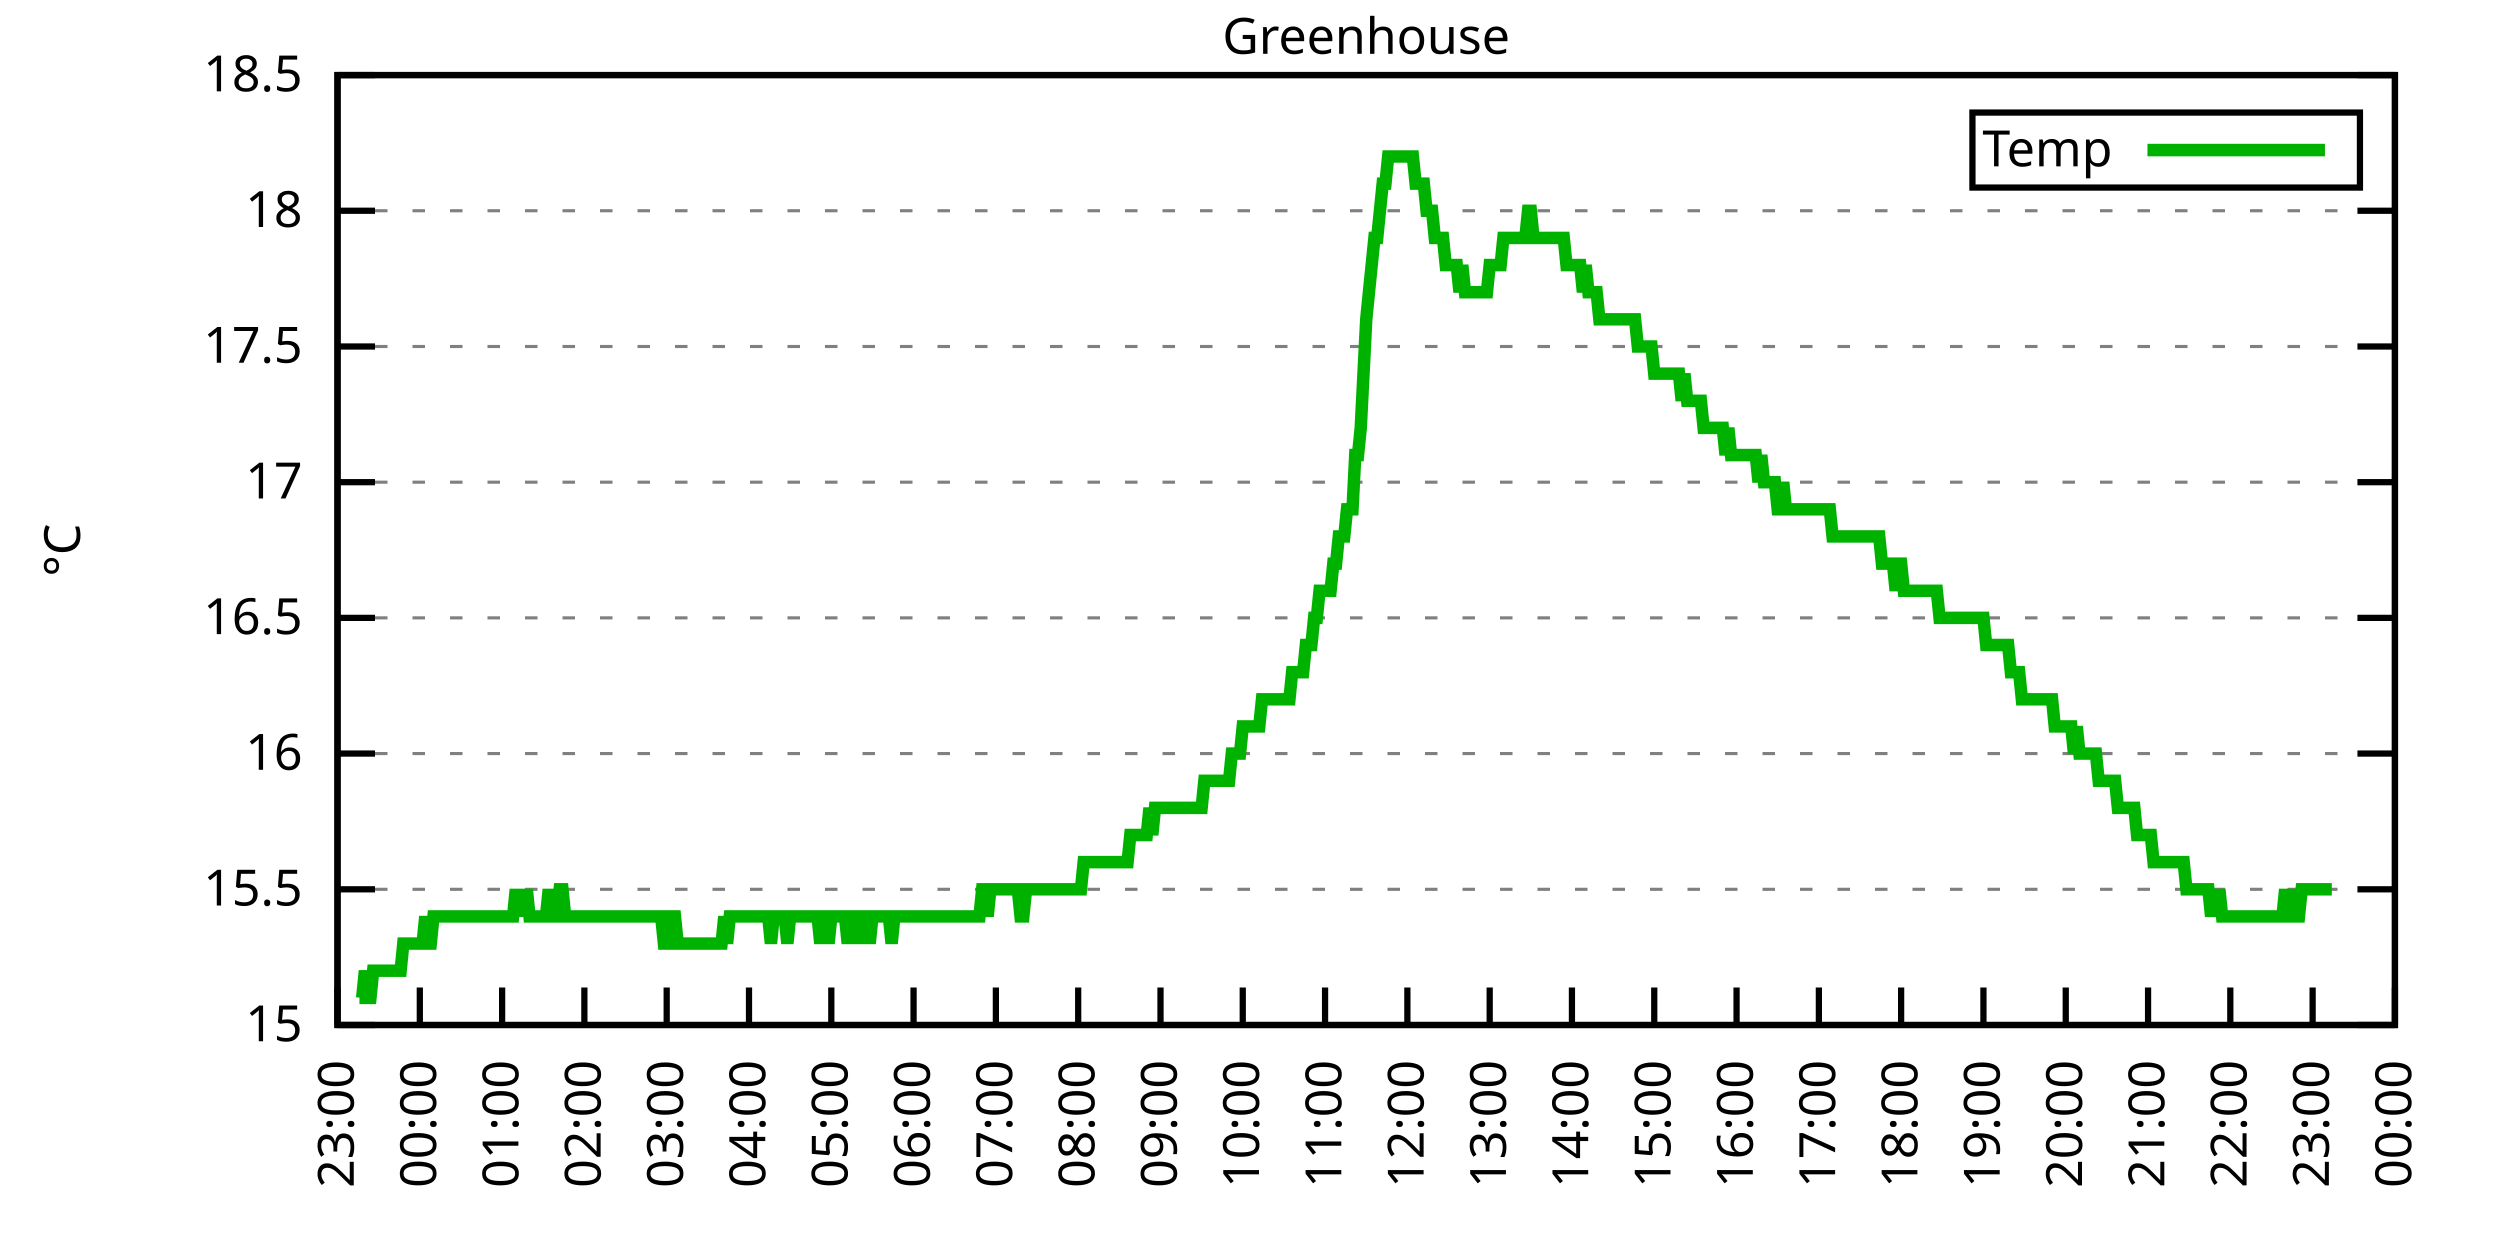
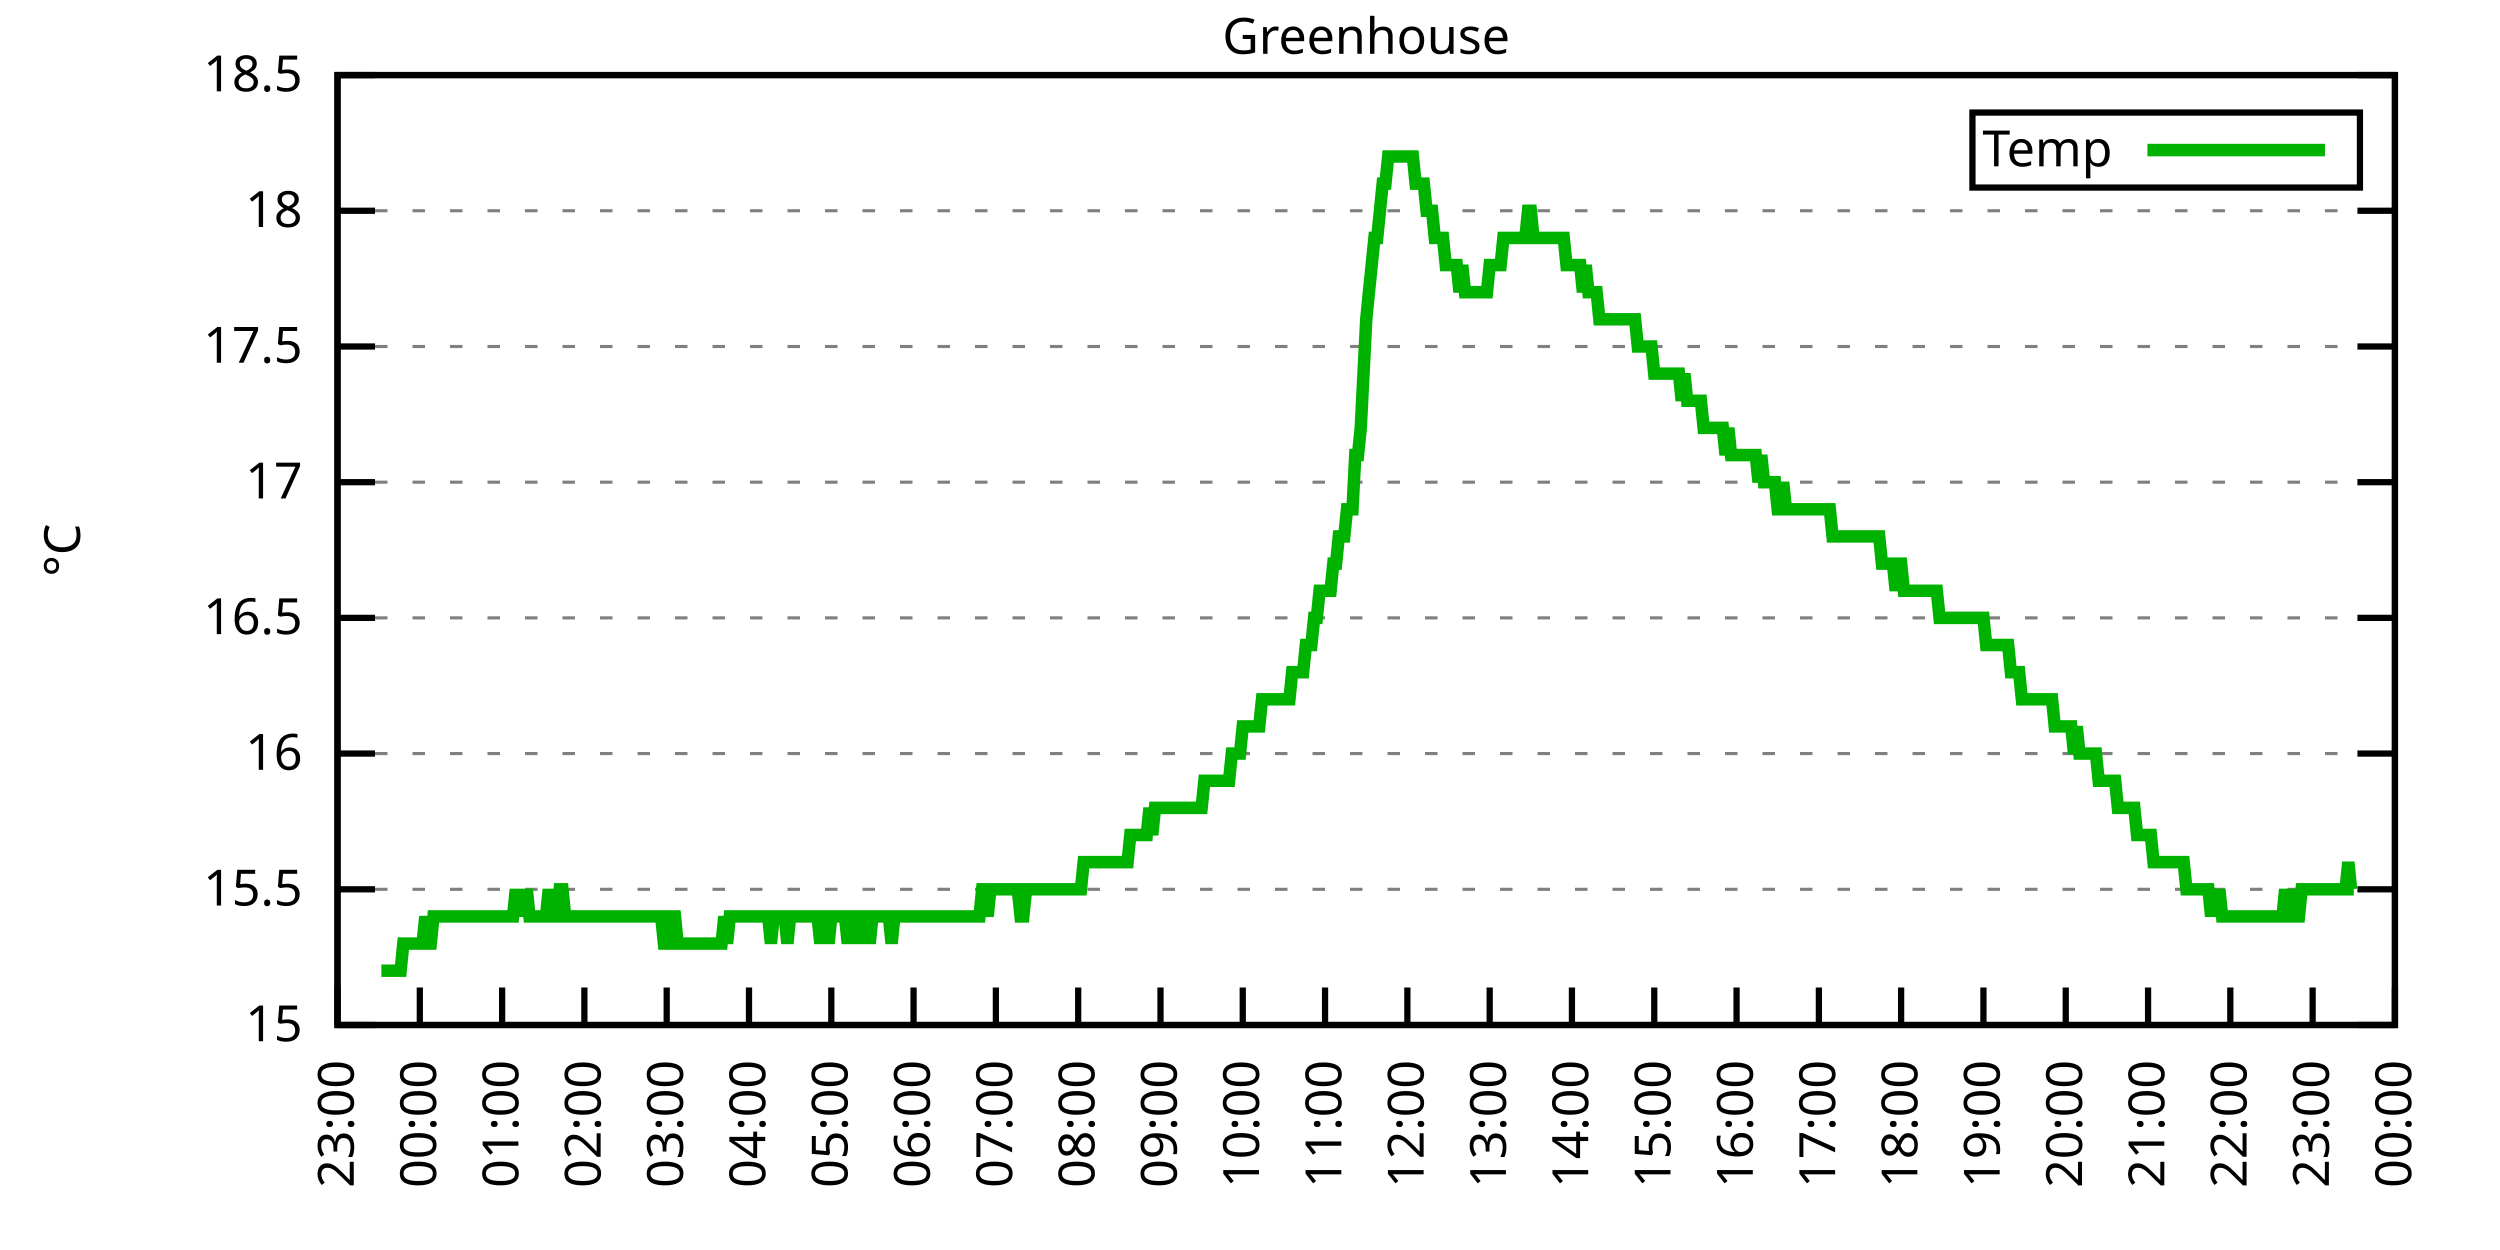
<svg xmlns="http://www.w3.org/2000/svg" xmlns:xlink="http://www.w3.org/1999/xlink" width="400" height="200" viewBox="0 0 400 200">
  <g id="gnuplot_canvas">
    <rect x="0" y="0" width="400" height="200" fill="none" />
    <defs>
      <circle id="gpDot" r="0.5" stroke-width="0.5" stroke="currentColor" />
      <path id="gpPt0" stroke-width="0.333" stroke="currentColor" d="M-1,0 h2 M0,-1 v2" />
      <path id="gpPt1" stroke-width="0.333" stroke="currentColor" d="M-1,-1 L1,1 M1,-1 L-1,1" />
      <path id="gpPt2" stroke-width="0.333" stroke="currentColor" d="M-1,0 L1,0 M0,-1 L0,1 M-1,-1 L1,1 M-1,1 L1,-1" />
      <rect id="gpPt3" stroke-width="0.333" stroke="currentColor" x="-1" y="-1" width="2" height="2" />
      <rect id="gpPt4" stroke-width="0.333" stroke="currentColor" fill="currentColor" x="-1" y="-1" width="2" height="2" />
      <circle id="gpPt5" stroke-width="0.333" stroke="currentColor" cx="0" cy="0" r="1" />
      <use xlink:href="#gpPt5" id="gpPt6" fill="currentColor" stroke="none" />
      <path id="gpPt7" stroke-width="0.333" stroke="currentColor" d="M0,-1.33 L-1.33,0.67 L1.33,0.67 z" />
      <use xlink:href="#gpPt7" id="gpPt8" fill="currentColor" stroke="none" />
      <use xlink:href="#gpPt7" id="gpPt9" stroke="currentColor" transform="rotate(180)" />
      <use xlink:href="#gpPt9" id="gpPt10" fill="currentColor" stroke="none" />
      <use xlink:href="#gpPt3" id="gpPt11" stroke="currentColor" transform="rotate(45)" />
      <use xlink:href="#gpPt11" id="gpPt12" fill="currentColor" stroke="none" />
      <path id="gpPt13" stroke-width="0.333" stroke="currentColor" d="M0,1.330 L1.265,0.411 L0.782,-1.067 L-0.782,-1.076 L-1.265,0.411 z" />
      <use xlink:href="#gpPt13" id="gpPt14" fill="currentColor" stroke="none" />
      <filter id="textbox" filterUnits="objectBoundingBox" x="0" y="0" height="1" width="1">
        <feFlood flood-color="white" flood-opacity="1" result="bgnd" />
        <feComposite in="SourceGraphic" in2="bgnd" operator="atop" />
      </filter>
      <filter id="greybox" filterUnits="objectBoundingBox" x="0" y="0" height="1" width="1">
        <feFlood flood-color="lightgrey" flood-opacity="1" result="grey" />
        <feComposite in="SourceGraphic" in2="grey" operator="atop" />
      </filter>
    </defs>
    <g fill="none" color="white" stroke="currentColor" stroke-width="1.00" stroke-linecap="butt" stroke-linejoin="miter">
</g>
    <g fill="none" color="black" stroke="currentColor" stroke-width="1.00" stroke-linecap="butt" stroke-linejoin="miter">
      <g stroke="none" shape-rendering="crispEdges">
        <polygon fill="rgb(255, 255, 255)" points="54.00,164.00 383.18,164.00 383.18,12.02 54.00,12.02 " />
      </g>
    </g>
    <g fill="none" color="black" stroke="currentColor" stroke-width="1.00" stroke-linecap="butt" stroke-linejoin="miter">
</g>
    <g fill="none" color="black" stroke="black" stroke-width="0.50" stroke-linecap="butt" stroke-linejoin="miter">
</g>
    <g fill="none" color="gray" stroke="currentColor" stroke-width="0.50" stroke-linecap="butt" stroke-linejoin="miter">
      <path stroke="gray" stroke-dasharray="2,4" class="gridline" d="M54.00,164.00 L383.19,164.00  " />
    </g>
    <g fill="none" color="gray" stroke="gray" stroke-width="1.00" stroke-linecap="butt" stroke-linejoin="miter">
</g>
    <g fill="none" color="black" stroke="currentColor" stroke-width="1.00" stroke-linecap="butt" stroke-linejoin="miter">
      <path stroke="black" d="M54.00,164.00 L60.00,164.00 M383.19,164.00 L377.19,164.00  " />
      <g transform="translate(48.40,166.60)" stroke="none" fill="black" font-family="Sans" font-size="8.00" text-anchor="end">
        <text>
          <tspan font-family="Sans"> 15</tspan>
        </text>
      </g>
    </g>
    <g fill="none" color="black" stroke="currentColor" stroke-width="1.00" stroke-linecap="butt" stroke-linejoin="miter">
</g>
    <g fill="none" color="black" stroke="black" stroke-width="0.50" stroke-linecap="butt" stroke-linejoin="miter">
</g>
    <g fill="none" color="gray" stroke="currentColor" stroke-width="0.50" stroke-linecap="butt" stroke-linejoin="miter">
      <path stroke="gray" stroke-dasharray="2,4" class="gridline" d="M54.00,142.29 L383.19,142.29  " />
    </g>
    <g fill="none" color="gray" stroke="gray" stroke-width="1.00" stroke-linecap="butt" stroke-linejoin="miter">
</g>
    <g fill="none" color="black" stroke="currentColor" stroke-width="1.00" stroke-linecap="butt" stroke-linejoin="miter">
      <path stroke="black" d="M54.00,142.29 L60.00,142.29 M383.19,142.29 L377.19,142.29  " />
      <g transform="translate(48.40,144.89)" stroke="none" fill="black" font-family="Sans" font-size="8.00" text-anchor="end">
        <text>
          <tspan font-family="Sans"> 15.5</tspan>
        </text>
      </g>
    </g>
    <g fill="none" color="black" stroke="currentColor" stroke-width="1.00" stroke-linecap="butt" stroke-linejoin="miter">
</g>
    <g fill="none" color="black" stroke="black" stroke-width="0.50" stroke-linecap="butt" stroke-linejoin="miter">
</g>
    <g fill="none" color="gray" stroke="currentColor" stroke-width="0.50" stroke-linecap="butt" stroke-linejoin="miter">
      <path stroke="gray" stroke-dasharray="2,4" class="gridline" d="M54.00,120.57 L383.19,120.57  " />
    </g>
    <g fill="none" color="gray" stroke="gray" stroke-width="1.00" stroke-linecap="butt" stroke-linejoin="miter">
</g>
    <g fill="none" color="black" stroke="currentColor" stroke-width="1.00" stroke-linecap="butt" stroke-linejoin="miter">
      <path stroke="black" d="M54.00,120.57 L60.00,120.57 M383.19,120.57 L377.19,120.57  " />
      <g transform="translate(48.40,123.17)" stroke="none" fill="black" font-family="Sans" font-size="8.00" text-anchor="end">
        <text>
          <tspan font-family="Sans"> 16</tspan>
        </text>
      </g>
    </g>
    <g fill="none" color="black" stroke="currentColor" stroke-width="1.00" stroke-linecap="butt" stroke-linejoin="miter">
</g>
    <g fill="none" color="black" stroke="black" stroke-width="0.50" stroke-linecap="butt" stroke-linejoin="miter">
</g>
    <g fill="none" color="gray" stroke="currentColor" stroke-width="0.50" stroke-linecap="butt" stroke-linejoin="miter">
      <path stroke="gray" stroke-dasharray="2,4" class="gridline" d="M54.00,98.86 L383.19,98.86  " />
    </g>
    <g fill="none" color="gray" stroke="gray" stroke-width="1.00" stroke-linecap="butt" stroke-linejoin="miter">
</g>
    <g fill="none" color="black" stroke="currentColor" stroke-width="1.00" stroke-linecap="butt" stroke-linejoin="miter">
      <path stroke="black" d="M54.00,98.86 L60.00,98.86 M383.19,98.86 L377.19,98.86  " />
      <g transform="translate(48.40,101.46)" stroke="none" fill="black" font-family="Sans" font-size="8.00" text-anchor="end">
        <text>
          <tspan font-family="Sans"> 16.5</tspan>
        </text>
      </g>
    </g>
    <g fill="none" color="black" stroke="currentColor" stroke-width="1.00" stroke-linecap="butt" stroke-linejoin="miter">
</g>
    <g fill="none" color="black" stroke="black" stroke-width="0.50" stroke-linecap="butt" stroke-linejoin="miter">
</g>
    <g fill="none" color="gray" stroke="currentColor" stroke-width="0.50" stroke-linecap="butt" stroke-linejoin="miter">
      <path stroke="gray" stroke-dasharray="2,4" class="gridline" d="M54.00,77.15 L383.19,77.15  " />
    </g>
    <g fill="none" color="gray" stroke="gray" stroke-width="1.00" stroke-linecap="butt" stroke-linejoin="miter">
</g>
    <g fill="none" color="black" stroke="currentColor" stroke-width="1.00" stroke-linecap="butt" stroke-linejoin="miter">
      <path stroke="black" d="M54.00,77.15 L60.00,77.15 M383.19,77.15 L377.19,77.15  " />
      <g transform="translate(48.40,79.75)" stroke="none" fill="black" font-family="Sans" font-size="8.00" text-anchor="end">
        <text>
          <tspan font-family="Sans"> 17</tspan>
        </text>
      </g>
    </g>
    <g fill="none" color="black" stroke="currentColor" stroke-width="1.00" stroke-linecap="butt" stroke-linejoin="miter">
</g>
    <g fill="none" color="black" stroke="black" stroke-width="0.50" stroke-linecap="butt" stroke-linejoin="miter">
</g>
    <g fill="none" color="gray" stroke="currentColor" stroke-width="0.50" stroke-linecap="butt" stroke-linejoin="miter">
      <path stroke="gray" stroke-dasharray="2,4" class="gridline" d="M54.00,55.44 L383.19,55.44  " />
    </g>
    <g fill="none" color="gray" stroke="gray" stroke-width="1.00" stroke-linecap="butt" stroke-linejoin="miter">
</g>
    <g fill="none" color="black" stroke="currentColor" stroke-width="1.00" stroke-linecap="butt" stroke-linejoin="miter">
      <path stroke="black" d="M54.00,55.44 L60.00,55.44 M383.19,55.44 L377.19,55.44  " />
      <g transform="translate(48.40,58.04)" stroke="none" fill="black" font-family="Sans" font-size="8.00" text-anchor="end">
        <text>
          <tspan font-family="Sans"> 17.5</tspan>
        </text>
      </g>
    </g>
    <g fill="none" color="black" stroke="currentColor" stroke-width="1.00" stroke-linecap="butt" stroke-linejoin="miter">
</g>
    <g fill="none" color="black" stroke="black" stroke-width="0.50" stroke-linecap="butt" stroke-linejoin="miter">
</g>
    <g fill="none" color="gray" stroke="currentColor" stroke-width="0.50" stroke-linecap="butt" stroke-linejoin="miter">
      <path stroke="gray" stroke-dasharray="2,4" class="gridline" d="M54.00,33.72 L383.19,33.72  " />
    </g>
    <g fill="none" color="gray" stroke="gray" stroke-width="1.00" stroke-linecap="butt" stroke-linejoin="miter">
</g>
    <g fill="none" color="black" stroke="currentColor" stroke-width="1.00" stroke-linecap="butt" stroke-linejoin="miter">
      <path stroke="black" d="M54.00,33.72 L60.00,33.72 M383.19,33.72 L377.19,33.72  " />
      <g transform="translate(48.40,36.32)" stroke="none" fill="black" font-family="Sans" font-size="8.00" text-anchor="end">
        <text>
          <tspan font-family="Sans"> 18</tspan>
        </text>
      </g>
    </g>
    <g fill="none" color="black" stroke="currentColor" stroke-width="1.00" stroke-linecap="butt" stroke-linejoin="miter">
</g>
    <g fill="none" color="black" stroke="black" stroke-width="0.50" stroke-linecap="butt" stroke-linejoin="miter">
</g>
    <g fill="none" color="gray" stroke="currentColor" stroke-width="0.50" stroke-linecap="butt" stroke-linejoin="miter">
      <path stroke="gray" stroke-dasharray="2,4" class="gridline" d="M54.00,12.01 L383.19,12.01  " />
    </g>
    <g fill="none" color="gray" stroke="gray" stroke-width="1.00" stroke-linecap="butt" stroke-linejoin="miter">
</g>
    <g fill="none" color="black" stroke="currentColor" stroke-width="1.00" stroke-linecap="butt" stroke-linejoin="miter">
      <path stroke="black" d="M54.00,12.01 L60.00,12.01 M383.19,12.01 L377.19,12.01  " />
      <g transform="translate(48.40,14.61)" stroke="none" fill="black" font-family="Sans" font-size="8.00" text-anchor="end">
        <text>
          <tspan font-family="Sans"> 18.5</tspan>
        </text>
      </g>
    </g>
    <g fill="none" color="black" stroke="currentColor" stroke-width="1.00" stroke-linecap="butt" stroke-linejoin="miter">
      <path stroke="black" d="M54.00,164.00 L54.00,158.00  " />
      <g transform="translate(56.60,169.60) rotate(270.00)" stroke="none" fill="black" font-family="Sans" font-size="8.00" text-anchor="end">
        <text>
          <tspan font-family="Sans">23:00</tspan>
        </text>
      </g>
    </g>
    <g fill="none" color="black" stroke="currentColor" stroke-width="1.00" stroke-linecap="butt" stroke-linejoin="miter">
      <path stroke="black" d="M67.17,164.00 L67.17,158.00  " />
      <g transform="translate(69.77,169.60) rotate(270.00)" stroke="none" fill="black" font-family="Sans" font-size="8.00" text-anchor="end">
        <text>
          <tspan font-family="Sans">00:00</tspan>
        </text>
      </g>
    </g>
    <g fill="none" color="black" stroke="currentColor" stroke-width="1.00" stroke-linecap="butt" stroke-linejoin="miter">
      <path stroke="black" d="M80.34,164.00 L80.34,158.00  " />
      <g transform="translate(82.94,169.60) rotate(270.00)" stroke="none" fill="black" font-family="Sans" font-size="8.00" text-anchor="end">
        <text>
          <tspan font-family="Sans">01:00</tspan>
        </text>
      </g>
    </g>
    <g fill="none" color="black" stroke="currentColor" stroke-width="1.00" stroke-linecap="butt" stroke-linejoin="miter">
      <path stroke="black" d="M93.50,164.00 L93.50,158.00  " />
      <g transform="translate(96.10,169.60) rotate(270.00)" stroke="none" fill="black" font-family="Sans" font-size="8.00" text-anchor="end">
        <text>
          <tspan font-family="Sans">02:00</tspan>
        </text>
      </g>
    </g>
    <g fill="none" color="black" stroke="currentColor" stroke-width="1.00" stroke-linecap="butt" stroke-linejoin="miter">
      <path stroke="black" d="M106.67,164.00 L106.67,158.00  " />
      <g transform="translate(109.27,169.60) rotate(270.00)" stroke="none" fill="black" font-family="Sans" font-size="8.00" text-anchor="end">
        <text>
          <tspan font-family="Sans">03:00</tspan>
        </text>
      </g>
    </g>
    <g fill="none" color="black" stroke="currentColor" stroke-width="1.00" stroke-linecap="butt" stroke-linejoin="miter">
      <path stroke="black" d="M119.84,164.00 L119.84,158.00  " />
      <g transform="translate(122.44,169.60) rotate(270.00)" stroke="none" fill="black" font-family="Sans" font-size="8.00" text-anchor="end">
        <text>
          <tspan font-family="Sans">04:00</tspan>
        </text>
      </g>
    </g>
    <g fill="none" color="black" stroke="currentColor" stroke-width="1.00" stroke-linecap="butt" stroke-linejoin="miter">
      <path stroke="black" d="M133.01,164.00 L133.01,158.00  " />
      <g transform="translate(135.61,169.60) rotate(270.00)" stroke="none" fill="black" font-family="Sans" font-size="8.00" text-anchor="end">
        <text>
          <tspan font-family="Sans">05:00</tspan>
        </text>
      </g>
    </g>
    <g fill="none" color="black" stroke="currentColor" stroke-width="1.00" stroke-linecap="butt" stroke-linejoin="miter">
      <path stroke="black" d="M146.17,164.00 L146.17,158.00  " />
      <g transform="translate(148.77,169.60) rotate(270.00)" stroke="none" fill="black" font-family="Sans" font-size="8.00" text-anchor="end">
        <text>
          <tspan font-family="Sans">06:00</tspan>
        </text>
      </g>
    </g>
    <g fill="none" color="black" stroke="currentColor" stroke-width="1.00" stroke-linecap="butt" stroke-linejoin="miter">
      <path stroke="black" d="M159.34,164.00 L159.34,158.00  " />
      <g transform="translate(161.94,169.60) rotate(270.00)" stroke="none" fill="black" font-family="Sans" font-size="8.00" text-anchor="end">
        <text>
          <tspan font-family="Sans">07:00</tspan>
        </text>
      </g>
    </g>
    <g fill="none" color="black" stroke="currentColor" stroke-width="1.00" stroke-linecap="butt" stroke-linejoin="miter">
      <path stroke="black" d="M172.51,164.00 L172.51,158.00  " />
      <g transform="translate(175.11,169.60) rotate(270.00)" stroke="none" fill="black" font-family="Sans" font-size="8.00" text-anchor="end">
        <text>
          <tspan font-family="Sans">08:00</tspan>
        </text>
      </g>
    </g>
    <g fill="none" color="black" stroke="currentColor" stroke-width="1.00" stroke-linecap="butt" stroke-linejoin="miter">
      <path stroke="black" d="M185.68,164.00 L185.68,158.00  " />
      <g transform="translate(188.28,169.60) rotate(270.00)" stroke="none" fill="black" font-family="Sans" font-size="8.00" text-anchor="end">
        <text>
          <tspan font-family="Sans">09:00</tspan>
        </text>
      </g>
    </g>
    <g fill="none" color="black" stroke="currentColor" stroke-width="1.00" stroke-linecap="butt" stroke-linejoin="miter">
      <path stroke="black" d="M198.84,164.00 L198.84,158.00  " />
      <g transform="translate(201.44,169.60) rotate(270.00)" stroke="none" fill="black" font-family="Sans" font-size="8.00" text-anchor="end">
        <text>
          <tspan font-family="Sans">10:00</tspan>
        </text>
      </g>
    </g>
    <g fill="none" color="black" stroke="currentColor" stroke-width="1.00" stroke-linecap="butt" stroke-linejoin="miter">
      <path stroke="black" d="M212.01,164.00 L212.01,158.00  " />
      <g transform="translate(214.61,169.60) rotate(270.00)" stroke="none" fill="black" font-family="Sans" font-size="8.00" text-anchor="end">
        <text>
          <tspan font-family="Sans">11:00</tspan>
        </text>
      </g>
    </g>
    <g fill="none" color="black" stroke="currentColor" stroke-width="1.00" stroke-linecap="butt" stroke-linejoin="miter">
      <path stroke="black" d="M225.18,164.00 L225.18,158.00  " />
      <g transform="translate(227.78,169.60) rotate(270.00)" stroke="none" fill="black" font-family="Sans" font-size="8.00" text-anchor="end">
        <text>
          <tspan font-family="Sans">12:00</tspan>
        </text>
      </g>
    </g>
    <g fill="none" color="black" stroke="currentColor" stroke-width="1.00" stroke-linecap="butt" stroke-linejoin="miter">
      <path stroke="black" d="M238.35,164.00 L238.35,158.00  " />
      <g transform="translate(240.95,169.60) rotate(270.00)" stroke="none" fill="black" font-family="Sans" font-size="8.00" text-anchor="end">
        <text>
          <tspan font-family="Sans">13:00</tspan>
        </text>
      </g>
    </g>
    <g fill="none" color="black" stroke="currentColor" stroke-width="1.00" stroke-linecap="butt" stroke-linejoin="miter">
      <path stroke="black" d="M251.51,164.00 L251.51,158.00  " />
      <g transform="translate(254.11,169.60) rotate(270.00)" stroke="none" fill="black" font-family="Sans" font-size="8.00" text-anchor="end">
        <text>
          <tspan font-family="Sans">14:00</tspan>
        </text>
      </g>
    </g>
    <g fill="none" color="black" stroke="currentColor" stroke-width="1.00" stroke-linecap="butt" stroke-linejoin="miter">
      <path stroke="black" d="M264.68,164.00 L264.68,158.00  " />
      <g transform="translate(267.28,169.60) rotate(270.00)" stroke="none" fill="black" font-family="Sans" font-size="8.00" text-anchor="end">
        <text>
          <tspan font-family="Sans">15:00</tspan>
        </text>
      </g>
    </g>
    <g fill="none" color="black" stroke="currentColor" stroke-width="1.00" stroke-linecap="butt" stroke-linejoin="miter">
      <path stroke="black" d="M277.85,164.00 L277.85,158.00  " />
      <g transform="translate(280.45,169.60) rotate(270.00)" stroke="none" fill="black" font-family="Sans" font-size="8.00" text-anchor="end">
        <text>
          <tspan font-family="Sans">16:00</tspan>
        </text>
      </g>
    </g>
    <g fill="none" color="black" stroke="currentColor" stroke-width="1.00" stroke-linecap="butt" stroke-linejoin="miter">
      <path stroke="black" d="M291.02,164.00 L291.02,158.00  " />
      <g transform="translate(293.62,169.60) rotate(270.00)" stroke="none" fill="black" font-family="Sans" font-size="8.00" text-anchor="end">
        <text>
          <tspan font-family="Sans">17:00</tspan>
        </text>
      </g>
    </g>
    <g fill="none" color="black" stroke="currentColor" stroke-width="1.00" stroke-linecap="butt" stroke-linejoin="miter">
      <path stroke="black" d="M304.18,164.00 L304.18,158.00  " />
      <g transform="translate(306.78,169.60) rotate(270.00)" stroke="none" fill="black" font-family="Sans" font-size="8.00" text-anchor="end">
        <text>
          <tspan font-family="Sans">18:00</tspan>
        </text>
      </g>
    </g>
    <g fill="none" color="black" stroke="currentColor" stroke-width="1.00" stroke-linecap="butt" stroke-linejoin="miter">
      <path stroke="black" d="M317.35,164.00 L317.35,158.00  " />
      <g transform="translate(319.95,169.60) rotate(270.00)" stroke="none" fill="black" font-family="Sans" font-size="8.00" text-anchor="end">
        <text>
          <tspan font-family="Sans">19:00</tspan>
        </text>
      </g>
    </g>
    <g fill="none" color="black" stroke="currentColor" stroke-width="1.00" stroke-linecap="butt" stroke-linejoin="miter">
      <path stroke="black" d="M330.52,164.00 L330.52,158.00  " />
      <g transform="translate(333.12,169.60) rotate(270.00)" stroke="none" fill="black" font-family="Sans" font-size="8.00" text-anchor="end">
        <text>
          <tspan font-family="Sans">20:00</tspan>
        </text>
      </g>
    </g>
    <g fill="none" color="black" stroke="currentColor" stroke-width="1.00" stroke-linecap="butt" stroke-linejoin="miter">
      <path stroke="black" d="M343.69,164.00 L343.69,158.00  " />
      <g transform="translate(346.29,169.60) rotate(270.00)" stroke="none" fill="black" font-family="Sans" font-size="8.00" text-anchor="end">
        <text>
          <tspan font-family="Sans">21:00</tspan>
        </text>
      </g>
    </g>
    <g fill="none" color="black" stroke="currentColor" stroke-width="1.00" stroke-linecap="butt" stroke-linejoin="miter">
      <path stroke="black" d="M356.85,164.00 L356.85,158.00  " />
      <g transform="translate(359.45,169.60) rotate(270.00)" stroke="none" fill="black" font-family="Sans" font-size="8.00" text-anchor="end">
        <text>
          <tspan font-family="Sans">22:00</tspan>
        </text>
      </g>
    </g>
    <g fill="none" color="black" stroke="currentColor" stroke-width="1.00" stroke-linecap="butt" stroke-linejoin="miter">
      <path stroke="black" d="M370.02,164.00 L370.02,158.00  " />
      <g transform="translate(372.62,169.60) rotate(270.00)" stroke="none" fill="black" font-family="Sans" font-size="8.00" text-anchor="end">
        <text>
          <tspan font-family="Sans">23:00</tspan>
        </text>
      </g>
    </g>
    <g fill="none" color="black" stroke="currentColor" stroke-width="1.00" stroke-linecap="butt" stroke-linejoin="miter">
      <path stroke="black" d="M383.19,164.00 L383.19,158.00  " />
      <g transform="translate(385.79,169.60) rotate(270.00)" stroke="none" fill="black" font-family="Sans" font-size="8.00" text-anchor="end">
        <text>
          <tspan font-family="Sans">00:00</tspan>
        </text>
      </g>
    </g>
    <g fill="none" color="black" stroke="currentColor" stroke-width="1.00" stroke-linecap="butt" stroke-linejoin="miter">
</g>
    <g fill="none" color="black" stroke="currentColor" stroke-width="1.00" stroke-linecap="butt" stroke-linejoin="miter">
      <path stroke="black" d="M54.00,12.01 L54.00,164.00 L383.19,164.00 L383.19,12.01 L54.00,12.01 Z  " />
    </g>
    <g fill="none" color="black" stroke="currentColor" stroke-width="1.00" stroke-linecap="butt" stroke-linejoin="miter">
</g>
    <g fill="none" color="black" stroke="currentColor" stroke-width="1.00" stroke-linecap="butt" stroke-linejoin="miter">
      <path stroke="black" d="M315.59,30.01 L315.59,18.01 L377.59,18.01 L377.59,30.01 L315.59,30.01 Z  " />
    </g>
    <g id="Greenhouse_plot_1">
      <g fill="none" color="white" stroke="black" stroke-width="2.00" stroke-linecap="butt" stroke-linejoin="miter">
</g>
      <g fill="none" color="black" stroke="currentColor" stroke-width="2.00" stroke-linecap="butt" stroke-linejoin="miter">
        <g transform="translate(337.99,26.61)" stroke="none" fill="black" font-family="Sans" font-size="8.00" text-anchor="end">
          <text>
            <tspan font-family="Sans">Temp</tspan>
          </text>
        </g>
      </g>
      <g fill="none" color="black" stroke="currentColor" stroke-width="2.00" stroke-linecap="butt" stroke-linejoin="miter">
-         <path stroke="rgb(  0, 178,   0)" d="M343.59,24.01 L371.99,24.01 M57.51,159.66 L57.95,159.66 L58.39,155.31 L58.83,159.66 L59.27,159.66 L59.71,155.31   L60.14,155.31 L60.58,155.31 L61.02,155.31 L61.46,155.31 L61.90,155.31 L62.34,155.31 L62.78,155.31 L63.22,155.31   L63.66,155.31 L64.10,155.31 L64.53,150.97 L64.97,150.97 L65.41,150.97 L65.85,150.97 L66.29,150.97 L66.73,150.97   L67.17,150.97 L67.61,150.97 L68.05,146.63 L68.48,150.97 L68.92,150.97 L69.36,146.63 L69.80,146.63 L70.24,146.63   L70.68,146.63 L71.12,146.63 L71.56,146.63 L72.00,146.63 L72.43,146.63 L72.87,146.63 L73.31,146.63 L73.75,146.63   L74.19,146.63 L74.63,146.63 L75.07,146.63 L75.51,146.63 L75.95,146.63 L76.38,146.63 L76.82,146.63 L77.26,146.63   L77.70,146.63 L78.14,146.63 L78.58,146.63 L79.02,146.63 L79.46,146.63 L79.90,146.63 L80.34,146.63 L80.77,146.63   L81.21,146.63 L81.65,146.63 L82.09,146.63 L82.53,142.29 L82.97,146.63 L83.41,142.29 L83.85,146.63 L84.29,142.29   L84.72,146.63 L85.16,146.63 L85.60,146.63 L86.04,146.63 L86.48,146.63 L86.92,146.63 L87.36,146.63 L87.80,142.29   L88.24,146.63 L88.67,146.63 L89.11,146.63 L89.55,142.29 L89.99,142.29 L90.43,146.63 L90.87,146.63 L91.31,146.63   L91.75,146.63 L92.19,146.63 L92.62,146.63 L93.06,146.63 L93.50,146.63 L93.94,146.63 L94.38,146.63 L94.82,146.63   L95.26,146.63 L95.70,146.63 L96.14,146.63 L96.58,146.63 L97.01,146.63 L97.45,146.63 L97.89,146.63 L98.33,146.63   L98.77,146.63 L99.21,146.63 L99.65,146.63 L100.09,146.63 L100.53,146.63 L100.96,146.63 L101.40,146.63 L101.84,146.63   L102.28,146.63 L102.72,146.63 L103.16,146.63 L103.60,146.63 L104.04,146.63 L104.48,146.63 L104.91,146.63 L105.35,146.63   L105.79,146.63 L106.23,150.97 L106.67,150.97 L107.11,150.97 L107.55,146.63 L107.99,146.63 L108.43,150.97 L108.87,150.97   L109.30,150.97 L109.74,150.97 L110.18,150.97 L110.62,150.97 L111.06,150.97 L111.50,150.97 L111.94,150.97 L112.38,150.97   L112.82,150.97 L113.25,150.97 L113.69,150.97 L114.13,150.97 L114.57,150.97 L115.01,150.97 L115.45,150.97 L115.89,146.63   L116.33,150.97 L116.77,146.63 L117.20,146.63 L117.64,146.63 L118.08,146.63 L118.52,146.63 L118.96,146.63 L119.40,146.63   L119.84,146.63 L120.28,146.63 L120.72,146.63 L121.15,146.63 L121.59,146.63 L122.03,146.63 L122.47,146.63 L122.91,146.63   L123.35,150.97 L123.79,146.63 L124.23,146.63 L124.67,146.63 L125.11,146.63 L125.54,146.63 L125.98,150.97 L126.42,146.63   L126.86,146.63 L127.30,146.63 L127.74,146.63 L128.18,146.63 L128.62,146.63 L129.06,146.63 L129.49,146.63 L129.93,146.63   L130.37,146.63 L130.81,146.63 L131.25,150.97 L131.69,146.63 L132.13,146.63 L132.57,150.97 L133.01,146.63 L133.44,146.63   L133.88,146.63 L134.32,146.63 L134.76,146.63 L135.20,146.63 L135.64,150.97 L136.08,146.63 L136.52,150.97 L136.96,146.63   L137.39,146.63 L137.83,146.63 L138.27,150.97 L138.71,146.63 L139.15,150.97 L139.59,146.63 L140.03,146.63 L140.47,146.63   L140.91,146.63 L141.35,146.63 L141.78,146.63 L142.22,146.63 L142.66,150.97 L143.10,146.63 L143.54,146.63 L143.98,146.63   L144.42,146.63 L144.86,146.63 L145.30,146.63 L145.73,146.63 L146.17,146.63 L146.61,146.63 L147.05,146.63 L147.49,146.63   L147.93,146.63 L148.37,146.63 L148.81,146.63 L149.25,146.63 L149.68,146.63 L150.12,146.63 L150.56,146.63 L151.00,146.63   L151.44,146.63 L151.88,146.63 L152.32,146.63 L152.76,146.63 L153.20,146.63 L153.63,146.63 L154.07,146.63 L154.51,146.63   L154.95,146.63 L155.39,146.63 L155.83,146.63 L156.27,146.63 L156.71,146.63 L157.15,142.29 L157.59,142.29 L158.02,146.63   L158.46,142.29 L158.90,142.29 L159.34,142.29 L159.78,142.29 L160.22,142.29 L160.66,142.29 L161.10,142.29 L161.54,142.29   L161.97,142.29 L162.41,142.29 L162.85,142.29 L163.29,146.63 L163.73,146.63 L164.17,142.29 L164.61,142.29 L165.05,142.29   L165.49,142.29 L165.92,142.29 L166.36,142.29 L166.80,142.29 L167.24,142.29 L167.68,142.29 L168.12,142.29 L168.56,142.29   L169.00,142.29 L169.44,142.29 L169.87,142.29 L170.31,142.29 L170.75,142.29 L171.19,142.29 L171.63,142.29 L172.07,142.29   L172.51,142.29 L172.95,142.29 L173.39,137.94 L173.83,137.94 L174.26,137.94 L174.70,137.94 L175.14,137.94 L175.58,137.94   L176.02,137.94 L176.46,137.94 L176.90,137.94 L177.34,137.94 L177.78,137.94 L178.21,137.94 L178.65,137.94 L179.09,137.94   L179.53,137.94 L179.97,137.94 L180.41,137.94 L180.85,133.60 L181.29,133.60 L181.73,133.60 L182.16,133.60 L182.60,133.60   L183.04,133.60 L183.48,133.60 L183.92,129.26 L184.36,133.60 L184.80,129.26 L185.24,129.26 L185.68,129.26 L186.11,129.26   L186.55,129.26 L186.99,129.26 L187.43,129.26 L187.87,129.26 L188.31,129.26 L188.75,129.26 L189.19,129.26 L189.63,129.26   L190.07,129.26 L190.50,129.26 L190.94,129.26 L191.38,129.26 L191.82,129.26 L192.26,129.26 L192.70,124.92 L193.14,124.92   L193.58,124.92 L194.02,124.92 L194.45,124.92 L194.89,124.92 L195.33,124.92 L195.77,124.92 L196.21,124.92 L196.65,124.92   L197.09,120.57 L197.53,120.57 L197.97,120.57 L198.40,120.57 L198.84,116.23 L199.28,116.23 L199.72,116.23 L200.16,116.23   L200.60,116.23 L201.04,116.23 L201.48,116.23 L201.92,111.89 L202.35,111.89 L202.79,111.89 L203.23,111.89 L203.67,111.89   L204.11,111.89 L204.55,111.89 L204.99,111.89 L205.43,111.89 L205.87,111.89 L206.31,111.89 L206.74,107.55 L207.18,107.55   L207.62,107.55 L208.06,107.55 L208.50,107.55 L208.94,103.20 L209.38,103.20 L209.82,103.20 L210.26,98.86 L210.69,98.86   L211.13,94.52 L211.57,94.52 L212.01,94.52 L212.45,94.52 L212.89,94.52 L213.33,90.18 L213.77,90.18 L214.21,85.83   L214.64,85.83 L215.08,85.83 L215.52,81.49 L215.96,81.49 L216.40,81.49 L216.84,72.81 L217.28,72.81 L217.72,68.46   L218.16,59.78 L218.60,51.09 L219.03,46.75 L219.47,42.41 L219.91,38.07 L220.35,38.07 L220.79,33.72 L221.23,29.38   L221.67,29.38 L222.11,25.04 L222.55,25.04 L222.98,25.04 L223.42,25.04 L223.86,25.04 L224.30,25.04 L224.74,25.04   L225.18,25.04 L225.62,25.04 L226.06,25.04 L226.50,29.38 L226.93,29.38 L227.37,29.38 L227.81,29.38 L228.25,33.72   L228.69,33.72 L229.13,33.72 L229.57,38.07 L230.01,38.07 L230.45,38.07 L230.88,38.07 L231.32,42.41 L231.76,42.41   L232.20,42.41 L232.64,42.41 L233.08,42.41 L233.52,46.75 L233.96,42.41 L234.40,46.75 L234.84,46.75 L235.27,46.75   L235.71,46.75 L236.15,46.75 L236.59,46.75 L237.03,46.75 L237.47,46.75 L237.91,46.75 L238.35,42.41 L238.79,42.41   L239.22,42.41 L239.66,42.41 L240.10,42.41 L240.54,38.07 L240.98,38.07 L241.42,38.07 L241.86,38.07 L242.30,38.07   L242.74,38.07 L243.17,38.07 L243.61,38.07 L244.05,38.07 L244.49,33.72 L244.93,33.72 L245.37,38.07 L245.81,38.07   L246.25,38.07 L246.69,38.07 L247.12,38.07 L247.56,38.07 L248.00,38.07 L248.44,38.07 L248.88,38.07 L249.32,38.07   L249.76,38.07 L250.20,38.07 L250.64,42.41 L251.08,42.41 L251.51,42.41 L251.95,42.41 L252.39,42.41 L252.83,42.41   L253.27,46.75 L253.71,42.41 L254.15,46.75 L254.59,46.75 L255.03,46.75 L255.46,46.75 L255.90,51.09 L256.34,51.09   L256.78,51.09 L257.22,51.09 L257.66,51.09 L258.10,51.09 L258.54,51.09 L258.98,51.09 L259.41,51.09 L259.85,51.09   L260.29,51.09 L260.73,51.09 L261.17,51.09 L261.61,51.09 L262.05,55.44 L262.49,55.44 L262.93,55.44 L263.36,55.44   L263.80,55.44 L264.24,55.44 L264.68,59.78 L265.12,59.78 L265.56,59.78 L266.00,59.78 L266.44,59.78 L266.88,59.78   L267.32,59.78 L267.75,59.78 L268.19,59.78 L268.63,59.78 L269.07,64.12 L269.51,59.78 L269.95,64.12 L270.39,64.12   L270.83,64.12 L271.27,64.12 L271.70,64.12 L272.14,64.12 L272.58,68.46 L273.02,68.46 L273.46,68.46 L273.90,68.46   L274.34,68.46 L274.78,68.46 L275.22,68.46 L275.65,68.46 L276.09,72.81 L276.53,68.46 L276.97,72.81 L277.41,72.81   L277.85,72.81 L278.29,72.81 L278.73,72.81 L279.17,72.81 L279.60,72.81 L280.04,72.81 L280.48,72.81 L280.92,72.81   L281.36,77.15 L281.80,72.81 L282.24,77.15 L282.68,77.15 L283.12,77.15 L283.56,77.15 L283.99,77.15 L284.43,81.49   L284.87,81.49 L285.31,77.15 L285.75,81.49 L286.19,81.49 L286.63,81.49 L287.07,81.49 L287.51,81.49 L287.94,81.49   L288.38,81.49 L288.82,81.49 L289.26,81.49 L289.70,81.49 L290.14,81.49 L290.58,81.49 L291.02,81.49 L291.46,81.49   L291.89,81.49 L292.33,81.49 L292.77,81.49 L293.21,85.83 L293.65,85.83 L294.09,85.83 L294.53,85.83 L294.97,85.83   L295.41,85.83 L295.84,85.83 L296.28,85.83 L296.72,85.83 L297.16,85.83 L297.60,85.83 L298.04,85.83 L298.48,85.83   L298.92,85.83 L299.36,85.83 L299.80,85.83 L300.23,85.83 L300.67,85.83 L301.11,90.18 L301.55,90.18 L301.99,90.18   L302.43,90.18 L302.87,90.18 L303.31,94.52 L303.75,90.18 L304.18,90.18 L304.62,94.52 L305.06,94.52 L305.50,94.52   L305.94,94.52 L306.38,94.52 L306.82,94.52 L307.26,94.52 L307.70,94.52 L308.13,94.52 L308.57,94.52 L309.01,94.52   L309.45,94.52 L309.89,94.52 L310.33,98.86 L310.77,98.86 L311.21,98.86 L311.65,98.86 L312.08,98.86 L312.52,98.86   L312.96,98.86 L313.40,98.86 L313.84,98.86 L314.28,98.86 L314.72,98.86 L315.16,98.86 L315.60,98.86 L316.04,98.86   L316.47,98.86 L316.91,98.86 L317.35,98.86 L317.79,103.20 L318.23,103.20 L318.67,103.20 L319.11,103.20 L319.55,103.20   L319.99,103.20 L320.42,103.20 L320.86,103.20 L321.30,103.20 L321.74,107.55 L322.18,107.55 L322.62,107.55 L323.06,107.55   L323.50,111.89 L323.94,111.89 L324.37,111.89 L324.81,111.89 L325.25,111.89 L325.69,111.89 L326.13,111.89 L326.57,111.89   L327.01,111.89 L327.45,111.89 L327.89,111.89 L328.33,111.89 L328.76,116.23 L329.20,116.23 L329.64,116.23 L330.08,116.23   L330.52,116.23 L330.96,116.23 L331.40,116.23 L331.84,120.57 L332.28,116.23 L332.71,120.57 L333.15,120.57 L333.59,120.57   L334.03,120.57 L334.47,120.57 L334.91,120.57 L335.35,120.57 L335.79,124.92 L336.23,124.92 L336.66,124.92 L337.10,124.92   L337.54,124.92 L337.98,124.92 L338.42,124.92 L338.86,129.26 L339.30,129.26 L339.74,129.26 L340.18,129.26 L340.61,129.26   L341.05,129.26 L341.49,129.26 L341.93,133.60 L342.37,133.60 L342.81,133.60 L343.25,133.60 L343.69,133.60 L344.13,133.60   L344.57,137.94 L345.00,137.94 L345.44,137.94 L345.88,137.94 L346.32,137.94 L346.76,137.94 L347.20,137.94 L347.64,137.94   L348.08,137.94 L348.52,137.94 L348.95,137.94 L349.39,137.94 L349.83,142.29 L350.27,142.29 L350.71,142.29 L351.15,142.29   L351.59,142.29 L352.03,142.29 L352.47,142.29 L352.90,142.29 L353.34,142.29 L353.78,146.63 L354.22,142.29 L354.66,146.63   L355.10,142.29 L355.54,146.63 L355.98,146.63 L356.42,146.63 L356.85,146.63 L357.29,146.63 L357.73,146.63 L358.17,146.63   L358.61,146.63 L359.05,146.63 L359.49,146.63 L359.93,146.63 L360.37,146.63 L360.81,146.63 L361.24,146.63 L361.68,146.63   L362.12,146.63 L362.56,146.63 L363.00,146.63 L363.44,146.63 L363.88,146.63 L364.32,146.63 L364.76,146.63 L365.19,146.63   L365.63,142.29 L366.07,146.63 L366.51,142.29 L366.95,146.63 L367.39,146.63 L367.83,146.63 L368.27,142.29 L368.71,142.29   L369.14,142.29 L369.58,142.29 L370.02,142.29 L370.46,142.29 L370.90,142.29 L371.34,142.29 L371.78,142.29 L372.22,142.29   L372.66,142.29 L373.09,142.29  " />
+         <path stroke="rgb(  0, 178,   0)" d="M343.59,24.01 L371.99,24.01 M61.02,155.31 L61.46,155.31 L61.90,155.31 L62.34,155.31 L62.78,155.31 L63.22,155.31   L63.66,155.31 L64.10,155.31 L64.53,150.97 L64.97,150.97 L65.41,150.97 L65.85,150.97 L66.29,150.97 L66.73,150.97   L67.17,150.97 L67.61,150.97 L68.05,146.63 L68.48,150.97 L68.92,150.97 L69.36,146.63 L69.80,146.63 L70.24,146.63   L70.68,146.63 L71.12,146.63 L71.56,146.63 L72.00,146.63 L72.43,146.63 L72.87,146.63 L73.31,146.63 L73.75,146.63   L74.19,146.63 L74.63,146.63 L75.07,146.63 L75.51,146.63 L75.95,146.63 L76.38,146.63 L76.82,146.63 L77.26,146.63   L77.70,146.63 L78.14,146.63 L78.58,146.63 L79.02,146.63 L79.46,146.63 L79.90,146.63 L80.34,146.63 L80.77,146.63   L81.21,146.63 L81.65,146.63 L82.09,146.63 L82.53,142.29 L82.97,146.63 L83.41,142.29 L83.85,146.63 L84.29,142.29   L84.72,146.63 L85.16,146.63 L85.60,146.63 L86.04,146.63 L86.48,146.63 L86.92,146.63 L87.36,146.63 L87.80,142.29   L88.24,146.63 L88.67,146.63 L89.11,146.63 L89.55,142.29 L89.99,142.29 L90.43,146.63 L90.87,146.63 L91.31,146.63   L91.75,146.63 L92.19,146.63 L92.62,146.63 L93.06,146.63 L93.50,146.63 L93.94,146.63 L94.38,146.63 L94.82,146.63   L95.26,146.63 L95.70,146.63 L96.14,146.63 L96.58,146.63 L97.01,146.63 L97.45,146.63 L97.89,146.63 L98.33,146.63   L98.77,146.63 L99.21,146.63 L99.65,146.63 L100.09,146.63 L100.53,146.63 L100.96,146.63 L101.40,146.63 L101.84,146.63   L102.28,146.63 L102.72,146.63 L103.16,146.63 L103.60,146.63 L104.04,146.63 L104.48,146.63 L104.91,146.63 L105.35,146.63   L105.79,146.63 L106.23,150.97 L106.67,150.97 L107.11,150.97 L107.55,146.63 L107.99,146.63 L108.43,150.97 L108.87,150.97   L109.30,150.97 L109.74,150.97 L110.18,150.97 L110.62,150.97 L111.06,150.97 L111.50,150.97 L111.94,150.97 L112.38,150.97   L112.82,150.97 L113.25,150.97 L113.69,150.97 L114.13,150.97 L114.57,150.97 L115.01,150.97 L115.45,150.97 L115.89,146.63   L116.33,150.97 L116.77,146.63 L117.20,146.63 L117.64,146.63 L118.08,146.63 L118.52,146.63 L118.96,146.63 L119.40,146.63   L119.84,146.63 L120.28,146.63 L120.72,146.63 L121.15,146.63 L121.59,146.63 L122.03,146.63 L122.47,146.63 L122.91,146.63   L123.35,150.97 L123.79,146.63 L124.23,146.63 L124.67,146.63 L125.11,146.63 L125.54,146.63 L125.98,150.97 L126.42,146.63   L126.86,146.63 L127.30,146.63 L127.74,146.63 L128.18,146.63 L128.62,146.63 L129.06,146.63 L129.49,146.63 L129.93,146.63   L130.37,146.63 L130.81,146.63 L131.25,150.97 L131.69,146.63 L132.13,146.63 L132.57,150.97 L133.01,146.63 L133.44,146.63   L133.88,146.63 L134.32,146.63 L134.76,146.63 L135.20,146.63 L135.64,150.97 L136.08,146.63 L136.52,150.97 L136.96,146.63   L137.39,146.63 L137.83,146.63 L138.27,150.97 L138.71,146.63 L139.15,150.97 L139.59,146.63 L140.03,146.63 L140.47,146.63   L140.91,146.63 L141.35,146.63 L141.78,146.63 L142.22,146.63 L142.66,150.97 L143.10,146.63 L143.54,146.63 L143.98,146.63   L144.42,146.63 L144.86,146.63 L145.30,146.63 L145.73,146.63 L146.17,146.63 L146.61,146.63 L147.05,146.63 L147.49,146.63   L147.93,146.63 L148.37,146.63 L148.81,146.63 L149.25,146.63 L149.68,146.63 L150.12,146.63 L150.56,146.63 L151.00,146.63   L151.44,146.63 L151.88,146.63 L152.32,146.63 L152.76,146.63 L153.20,146.63 L153.63,146.63 L154.07,146.63 L154.51,146.63   L154.95,146.63 L155.39,146.63 L155.83,146.63 L156.27,146.63 L156.71,146.63 L157.15,142.29 L157.59,142.29 L158.02,146.63   L158.46,142.29 L158.90,142.29 L159.34,142.29 L159.78,142.29 L160.22,142.29 L160.66,142.29 L161.10,142.29 L161.54,142.29   L161.97,142.29 L162.41,142.29 L162.85,142.29 L163.29,146.63 L163.73,146.63 L164.17,142.29 L164.61,142.29 L165.05,142.29   L165.49,142.29 L165.92,142.29 L166.36,142.29 L166.80,142.29 L167.24,142.29 L167.68,142.29 L168.12,142.29 L168.56,142.29   L169.00,142.29 L169.44,142.29 L169.87,142.29 L170.31,142.29 L170.75,142.29 L171.19,142.29 L171.63,142.29 L172.07,142.29   L172.51,142.29 L172.95,142.29 L173.39,137.94 L173.83,137.94 L174.26,137.94 L174.70,137.94 L175.14,137.94 L175.58,137.94   L176.02,137.94 L176.46,137.94 L176.90,137.94 L177.34,137.94 L177.78,137.94 L178.21,137.94 L178.65,137.94 L179.09,137.94   L179.53,137.94 L179.97,137.94 L180.41,137.94 L180.85,133.60 L181.29,133.60 L181.73,133.60 L182.16,133.60 L182.60,133.60   L183.04,133.60 L183.48,133.60 L183.92,129.26 L184.36,133.60 L184.80,129.26 L185.24,129.26 L185.68,129.26 L186.11,129.26   L186.55,129.26 L186.99,129.26 L187.43,129.26 L187.87,129.26 L188.31,129.26 L188.75,129.26 L189.19,129.26 L189.63,129.26   L190.07,129.26 L190.50,129.26 L190.94,129.26 L191.38,129.26 L191.82,129.26 L192.26,129.26 L192.70,124.92 L193.14,124.92   L193.58,124.92 L194.02,124.92 L194.45,124.92 L194.89,124.92 L195.33,124.92 L195.77,124.92 L196.21,124.92 L196.65,124.92   L197.09,120.57 L197.53,120.57 L197.97,120.57 L198.40,120.57 L198.84,116.23 L199.28,116.23 L199.72,116.23 L200.16,116.23   L200.60,116.23 L201.04,116.23 L201.48,116.23 L201.92,111.89 L202.35,111.89 L202.79,111.89 L203.23,111.89 L203.67,111.89   L204.11,111.89 L204.55,111.89 L204.99,111.89 L205.43,111.89 L205.87,111.89 L206.31,111.89 L206.74,107.55 L207.18,107.55   L207.62,107.55 L208.06,107.55 L208.50,107.55 L208.94,103.20 L209.38,103.20 L209.82,103.20 L210.26,98.86 L210.69,98.86   L211.13,94.52 L211.57,94.52 L212.01,94.52 L212.45,94.52 L212.89,94.52 L213.33,90.18 L213.77,90.18 L214.21,85.83   L214.64,85.83 L215.08,85.83 L215.52,81.49 L215.96,81.49 L216.40,81.49 L216.84,72.81 L217.28,72.81 L217.72,68.46   L218.16,59.78 L218.60,51.09 L219.03,46.75 L219.47,42.41 L219.91,38.07 L220.35,38.07 L220.79,33.72 L221.23,29.38   L221.67,29.38 L222.11,25.04 L222.55,25.04 L222.98,25.04 L223.42,25.04 L223.86,25.04 L224.30,25.04 L224.74,25.04   L225.18,25.04 L225.62,25.04 L226.06,25.04 L226.50,29.38 L226.93,29.38 L227.37,29.38 L227.81,29.38 L228.25,33.72   L228.69,33.72 L229.13,33.72 L229.57,38.07 L230.01,38.07 L230.45,38.07 L230.88,38.07 L231.32,42.41 L231.76,42.41   L232.20,42.41 L232.64,42.41 L233.08,42.41 L233.52,46.75 L233.96,42.41 L234.40,46.75 L234.84,46.75 L235.27,46.75   L235.71,46.75 L236.15,46.75 L236.59,46.75 L237.03,46.75 L237.47,46.75 L237.91,46.75 L238.35,42.41 L238.79,42.41   L239.22,42.41 L239.66,42.41 L240.10,42.41 L240.54,38.07 L240.98,38.07 L241.42,38.07 L241.86,38.07 L242.30,38.07   L242.74,38.07 L243.17,38.07 L243.61,38.07 L244.05,38.07 L244.49,33.72 L244.93,33.72 L245.37,38.07 L245.81,38.07   L246.25,38.07 L246.69,38.07 L247.12,38.07 L247.56,38.07 L248.00,38.07 L248.44,38.07 L248.88,38.07 L249.32,38.07   L249.76,38.07 L250.20,38.07 L250.64,42.41 L251.08,42.41 L251.51,42.41 L251.95,42.41 L252.39,42.41 L252.83,42.41   L253.27,46.75 L253.71,42.41 L254.15,46.75 L254.59,46.75 L255.03,46.75 L255.46,46.75 L255.90,51.09 L256.34,51.09   L256.78,51.09 L257.22,51.09 L257.66,51.09 L258.10,51.09 L258.54,51.09 L258.98,51.09 L259.41,51.09 L259.85,51.09   L260.29,51.09 L260.73,51.09 L261.17,51.09 L261.61,51.09 L262.05,55.44 L262.49,55.44 L262.93,55.44 L263.36,55.44   L263.80,55.44 L264.24,55.44 L264.68,59.78 L265.12,59.78 L265.56,59.78 L266.00,59.78 L266.44,59.78 L266.88,59.78   L267.32,59.78 L267.75,59.78 L268.19,59.78 L268.63,59.78 L269.07,64.12 L269.51,59.78 L269.95,64.12 L270.39,64.12   L270.83,64.12 L271.27,64.12 L271.70,64.12 L272.14,64.12 L272.58,68.46 L273.02,68.46 L273.46,68.46 L273.90,68.46   L274.34,68.46 L274.78,68.46 L275.22,68.46 L275.65,68.46 L276.09,72.81 L276.53,68.46 L276.97,72.81 L277.41,72.81   L277.85,72.81 L278.29,72.81 L278.73,72.81 L279.17,72.81 L279.60,72.81 L280.04,72.81 L280.48,72.81 L280.92,72.81   L281.36,77.15 L281.80,72.81 L282.24,77.15 L282.68,77.15 L283.12,77.15 L283.56,77.15 L283.99,77.15 L284.43,81.49   L284.87,81.49 L285.31,77.15 L285.75,81.49 L286.19,81.49 L286.63,81.49 L287.07,81.49 L287.51,81.49 L287.94,81.49   L288.38,81.49 L288.82,81.49 L289.26,81.49 L289.70,81.49 L290.14,81.49 L290.58,81.49 L291.02,81.49 L291.46,81.49   L291.89,81.49 L292.33,81.49 L292.77,81.49 L293.21,85.83 L293.65,85.83 L294.09,85.83 L294.53,85.83 L294.97,85.83   L295.41,85.83 L295.84,85.83 L296.28,85.83 L296.72,85.83 L297.16,85.83 L297.60,85.83 L298.04,85.83 L298.48,85.83   L298.92,85.83 L299.36,85.83 L299.80,85.83 L300.23,85.83 L300.67,85.83 L301.11,90.18 L301.55,90.18 L301.99,90.18   L302.43,90.18 L302.87,90.18 L303.31,94.52 L303.75,90.18 L304.18,90.18 L304.62,94.52 L305.06,94.52 L305.50,94.52   L305.94,94.52 L306.38,94.52 L306.82,94.52 L307.26,94.52 L307.70,94.52 L308.13,94.52 L308.57,94.52 L309.01,94.52   L309.45,94.52 L309.89,94.52 L310.33,98.86 L310.77,98.86 L311.21,98.86 L311.65,98.86 L312.08,98.86 L312.52,98.86   L312.96,98.86 L313.40,98.86 L313.84,98.86 L314.28,98.86 L314.72,98.86 L315.16,98.86 L315.60,98.86 L316.04,98.86   L316.47,98.86 L316.91,98.86 L317.35,98.86 L317.79,103.20 L318.23,103.20 L318.67,103.20 L319.11,103.20 L319.55,103.20   L319.99,103.20 L320.42,103.20 L320.86,103.20 L321.30,103.20 L321.74,107.55 L322.18,107.55 L322.62,107.55 L323.06,107.55   L323.50,111.89 L323.94,111.89 L324.37,111.89 L324.81,111.89 L325.25,111.89 L325.69,111.89 L326.13,111.89 L326.57,111.89   L327.01,111.89 L327.45,111.89 L327.89,111.89 L328.33,111.89 L328.76,116.23 L329.20,116.23 L329.64,116.23 L330.08,116.23   L330.52,116.23 L330.96,116.23 L331.40,116.23 L331.84,120.57 L332.28,116.23 L332.71,120.57 L333.15,120.57 L333.59,120.57   L334.03,120.57 L334.47,120.57 L334.91,120.57 L335.35,120.57 L335.79,124.92 L336.23,124.92 L336.66,124.92 L337.10,124.92   L337.54,124.92 L337.98,124.92 L338.42,124.92 L338.86,129.26 L339.30,129.26 L339.74,129.26 L340.18,129.26 L340.61,129.26   L341.05,129.26 L341.49,129.26 L341.93,133.60 L342.37,133.60 L342.81,133.60 L343.25,133.60 L343.69,133.60 L344.13,133.60   L344.57,137.94 L345.00,137.94 L345.44,137.94 L345.88,137.94 L346.32,137.94 L346.76,137.94 L347.20,137.94 L347.64,137.94   L348.08,137.94 L348.52,137.94 L348.95,137.94 L349.39,137.94 L349.83,142.29 L350.27,142.29 L350.71,142.29 L351.15,142.29   L351.59,142.29 L352.03,142.29 L352.47,142.29 L352.90,142.29 L353.34,142.29 L353.78,146.63 L354.22,142.29 L354.66,146.63   L355.10,142.29 L355.54,146.63 L355.98,146.63 L356.42,146.63 L356.85,146.63 L357.29,146.63 L357.73,146.63 L358.17,146.63   L358.61,146.63 L359.05,146.63 L359.49,146.63 L359.93,146.63 L360.37,146.63 L360.81,146.63 L361.24,146.63 L361.68,146.63   L362.12,146.63 L362.56,146.63 L363.00,146.63 L363.44,146.63 L363.88,146.63 L364.32,146.63 L364.76,146.63 L365.19,146.63   L365.63,142.29 L366.07,146.63 L366.51,142.29 L366.95,146.63 L367.39,146.63 L367.83,146.63 L368.27,142.29 L368.71,142.29   L369.14,142.29 L369.58,142.29 L370.02,142.29 L370.46,142.29 L370.90,142.29 L371.34,142.29 L371.78,142.29 L372.22,142.29   L372.66,142.29 L373.09,142.29 L373.53,142.29 L373.97,142.29 L374.41,142.29 L374.85,142.29 L375.29,142.29 L375.73,137.94   L376.17,142.29 L376.61,142.29  " />
      </g>
    </g>
    <g fill="none" color="black" stroke="currentColor" stroke-width="2.00" stroke-linecap="butt" stroke-linejoin="miter">
</g>
    <g fill="none" color="black" stroke="black" stroke-width="1.00" stroke-linecap="butt" stroke-linejoin="miter">
</g>
    <g fill="none" color="black" stroke="currentColor" stroke-width="1.00" stroke-linecap="butt" stroke-linejoin="miter">
      <path stroke="black" d="M54.00,12.01 L54.00,164.00 L383.19,164.00 L383.19,12.01 L54.00,12.01 Z  " />
      <g transform="translate(12.80,88.01) rotate(270.00)" stroke="none" fill="black" font-family="Sans" font-size="8.00" text-anchor="middle">
        <text>
          <tspan font-family="Sans">°C</tspan>
        </text>
      </g>
    </g>
    <g fill="none" color="black" stroke="currentColor" stroke-width="1.00" stroke-linecap="butt" stroke-linejoin="miter">
</g>
    <g fill="none" color="black" stroke="currentColor" stroke-width="1.00" stroke-linecap="butt" stroke-linejoin="miter">
      <g transform="translate(218.59,8.61)" stroke="none" fill="black" font-family="Sans" font-size="8.00" text-anchor="middle">
        <text>
          <tspan font-family="Sans">Greenhouse</tspan>
        </text>
      </g>
    </g>
    <g fill="none" color="black" stroke="currentColor" stroke-width="1.00" stroke-linecap="butt" stroke-linejoin="miter">
</g>
  </g>
</svg>
